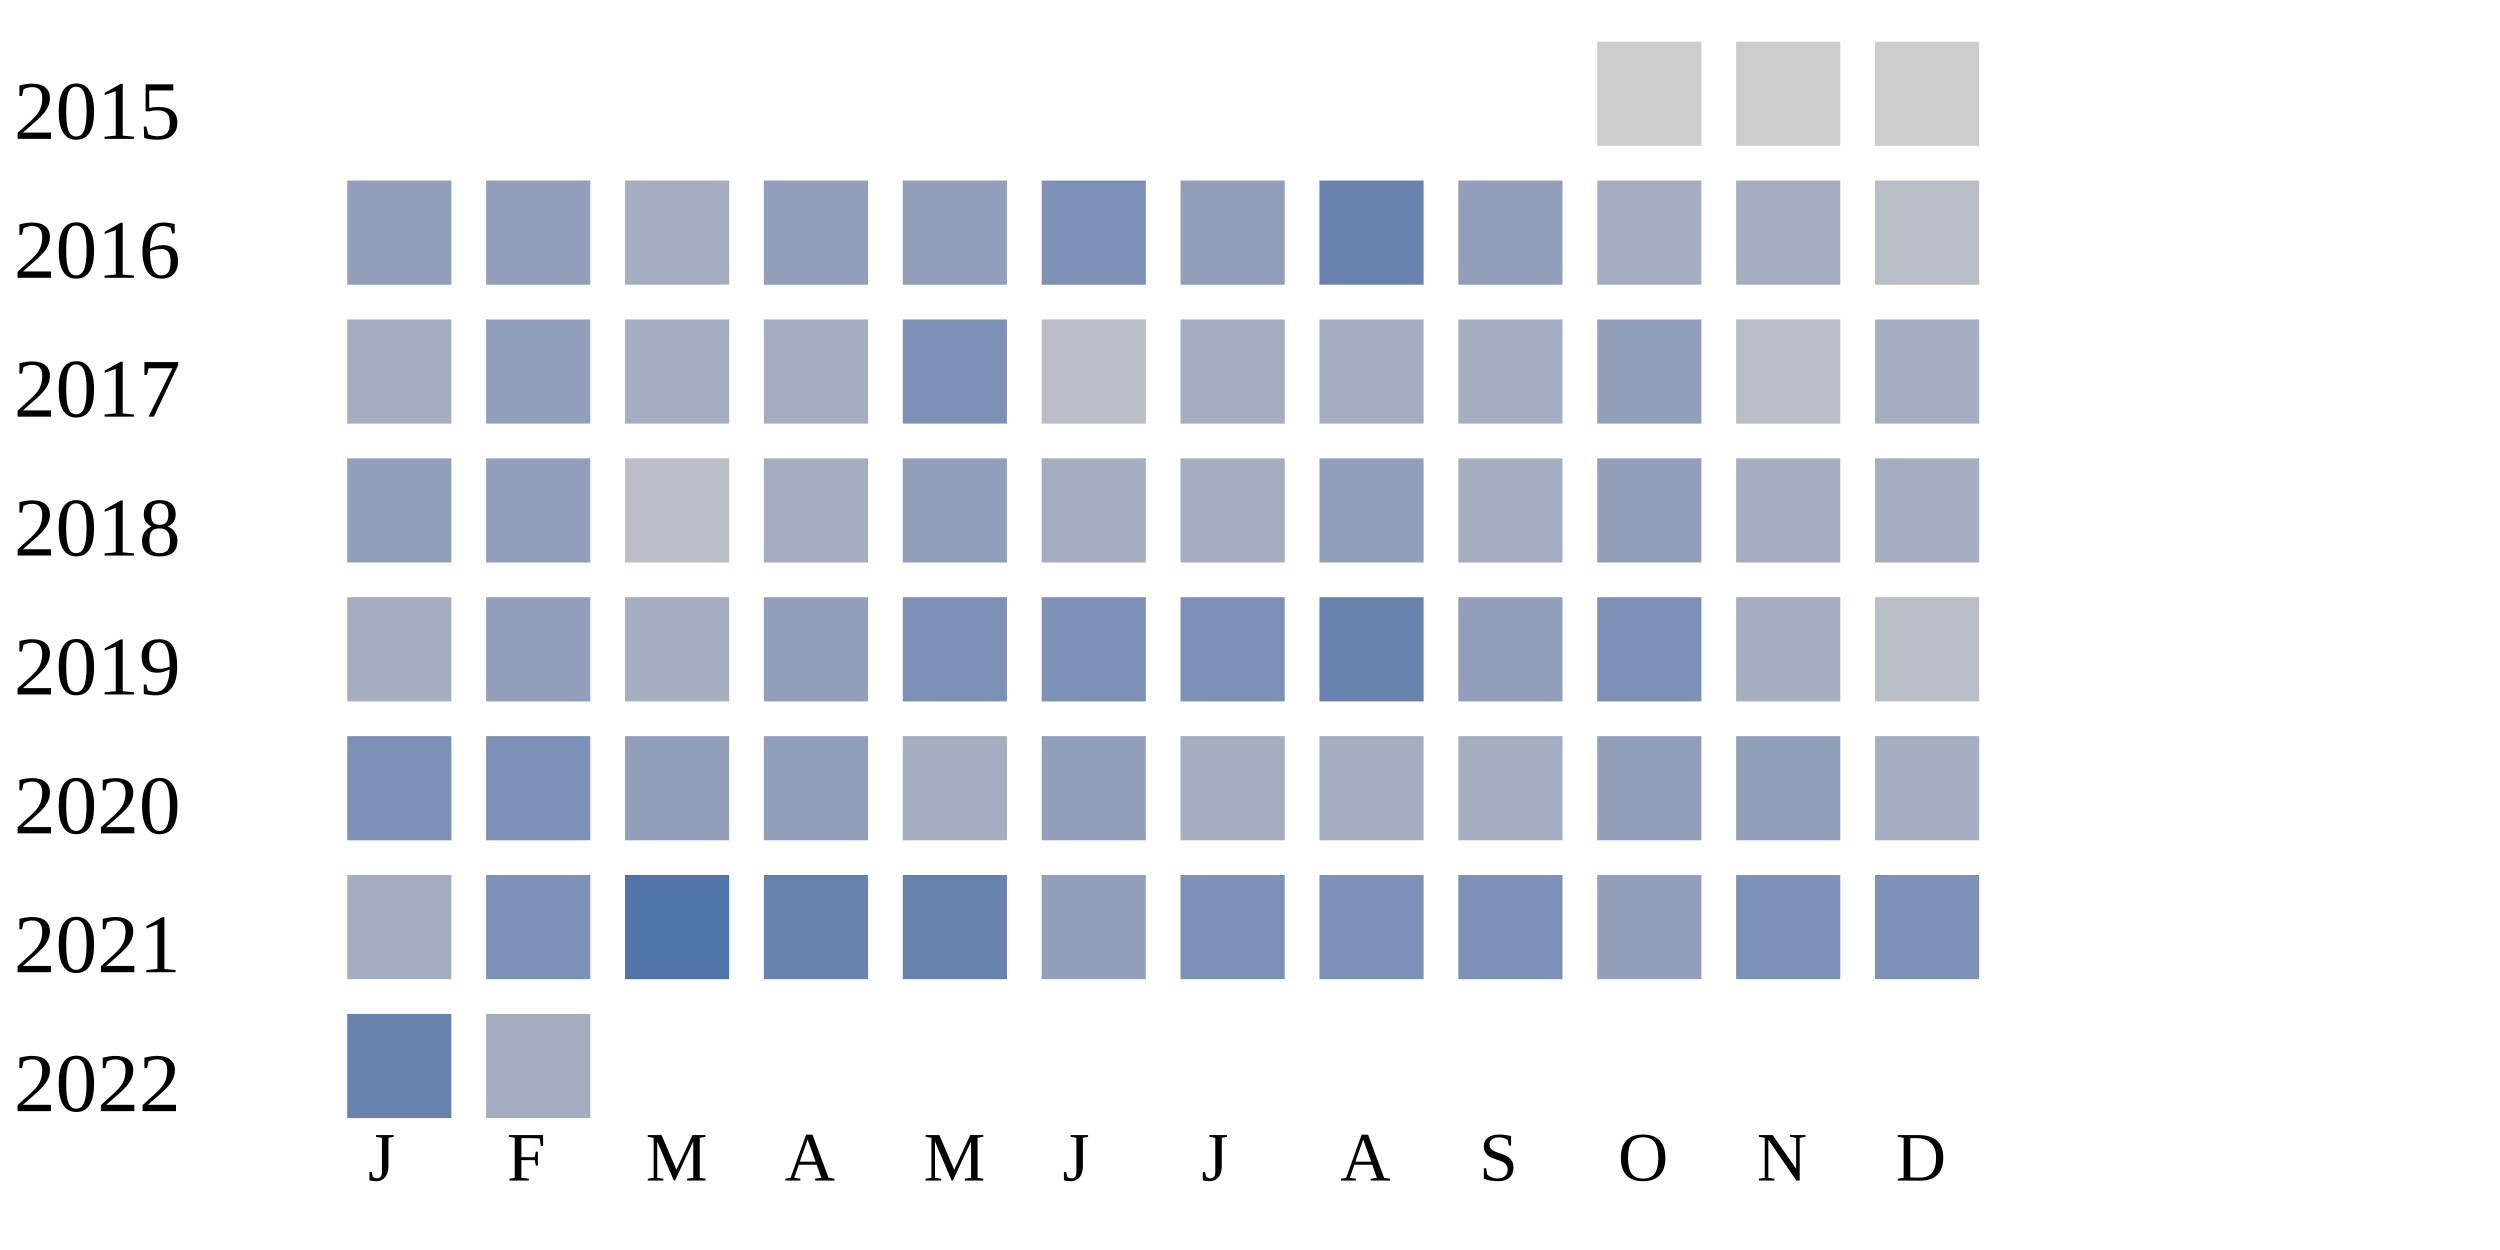
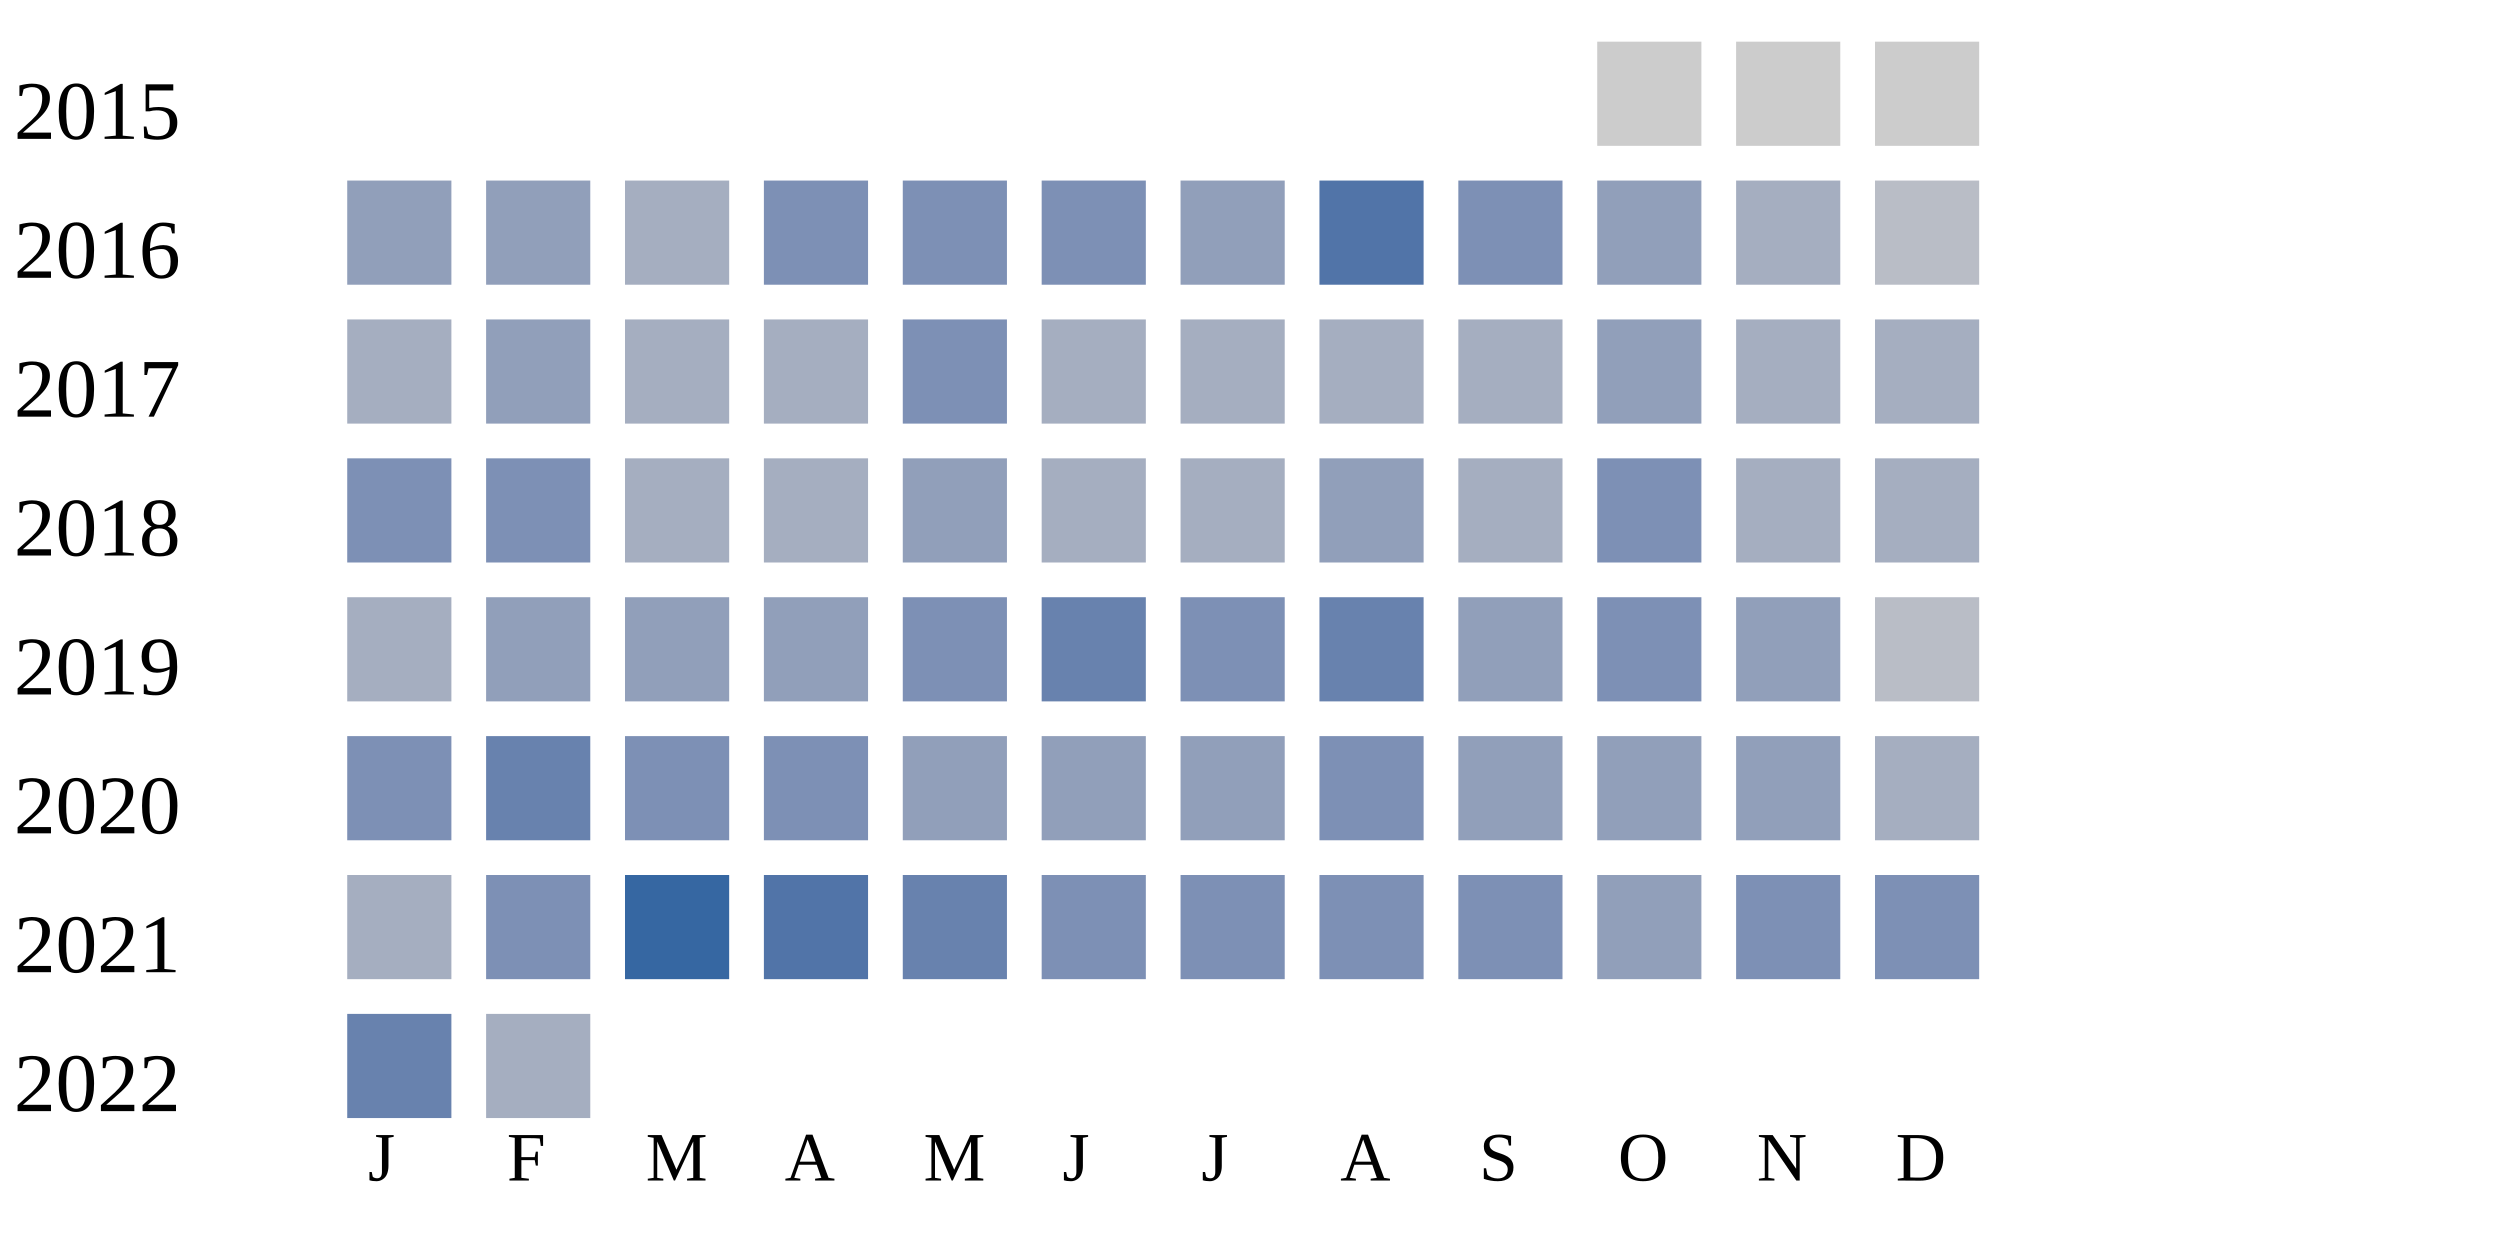
<svg xmlns="http://www.w3.org/2000/svg" width="360" height="180">
  <g transform="translate(0 0)">
    <text x="2" y="20">2015</text>
    <rect x="230" y="6" width="15" height="15" fill="#cccccc" />
    <rect x="250" y="6" width="15" height="15" fill="#cccccc" />
    <rect x="270" y="6" width="15" height="15" fill="#cccccc" />
  </g>
  <g transform="translate(0 20)">
    <text x="2" y="20">2016</text>
    <rect x="50" y="6" width="15" height="15" fill="#919fba" />
    <rect x="70" y="6" width="15" height="15" fill="#919fba" />
    <rect x="90" y="6" width="15" height="15" fill="#a5aec0" />
-     <rect x="110" y="6" width="15" height="15" fill="#919fba" />
-     <rect x="130" y="6" width="15" height="15" fill="#919fba" />
+     <rect x="110" y="6" width="15" height="15" fill="#7d90b5" />
+     <rect x="130" y="6" width="15" height="15" fill="#7d90b5" />
    <rect x="150" y="6" width="15" height="15" fill="#7d90b5" />
    <rect x="170" y="6" width="15" height="15" fill="#919fba" />
-     <rect x="190" y="6" width="15" height="15" fill="#6882ae" />
-     <rect x="210" y="6" width="15" height="15" fill="#919fba" />
-     <rect x="230" y="6" width="15" height="15" fill="#a5aec0" />
+     <rect x="190" y="6" width="15" height="15" fill="#5174a8" />
+     <rect x="210" y="6" width="15" height="15" fill="#7d90b5" />
+     <rect x="230" y="6" width="15" height="15" fill="#919fba" />
    <rect x="250" y="6" width="15" height="15" fill="#a5aec0" />
    <rect x="270" y="6" width="15" height="15" fill="#b9bdc6" />
  </g>
  <g transform="translate(0 40)">
    <text x="2" y="20">2017</text>
    <rect x="50" y="6" width="15" height="15" fill="#a5aec0" />
    <rect x="70" y="6" width="15" height="15" fill="#919fba" />
    <rect x="90" y="6" width="15" height="15" fill="#a5aec0" />
    <rect x="110" y="6" width="15" height="15" fill="#a5aec0" />
    <rect x="130" y="6" width="15" height="15" fill="#7d90b5" />
-     <rect x="150" y="6" width="15" height="15" fill="#b9bdc6" />
+     <rect x="150" y="6" width="15" height="15" fill="#a5aec0" />
    <rect x="170" y="6" width="15" height="15" fill="#a5aec0" />
    <rect x="190" y="6" width="15" height="15" fill="#a5aec0" />
    <rect x="210" y="6" width="15" height="15" fill="#a5aec0" />
    <rect x="230" y="6" width="15" height="15" fill="#919fba" />
-     <rect x="250" y="6" width="15" height="15" fill="#b9bdc6" />
+     <rect x="250" y="6" width="15" height="15" fill="#a5aec0" />
    <rect x="270" y="6" width="15" height="15" fill="#a5aec0" />
  </g>
  <g transform="translate(0 60)">
    <text x="2" y="20">2018</text>
-     <rect x="50" y="6" width="15" height="15" fill="#919fba" />
-     <rect x="70" y="6" width="15" height="15" fill="#919fba" />
-     <rect x="90" y="6" width="15" height="15" fill="#b9bdc6" />
+     <rect x="50" y="6" width="15" height="15" fill="#7d90b5" />
+     <rect x="70" y="6" width="15" height="15" fill="#7d90b5" />
+     <rect x="90" y="6" width="15" height="15" fill="#a5aec0" />
    <rect x="110" y="6" width="15" height="15" fill="#a5aec0" />
    <rect x="130" y="6" width="15" height="15" fill="#919fba" />
    <rect x="150" y="6" width="15" height="15" fill="#a5aec0" />
    <rect x="170" y="6" width="15" height="15" fill="#a5aec0" />
    <rect x="190" y="6" width="15" height="15" fill="#919fba" />
    <rect x="210" y="6" width="15" height="15" fill="#a5aec0" />
-     <rect x="230" y="6" width="15" height="15" fill="#919fba" />
+     <rect x="230" y="6" width="15" height="15" fill="#7d90b5" />
    <rect x="250" y="6" width="15" height="15" fill="#a5aec0" />
    <rect x="270" y="6" width="15" height="15" fill="#a5aec0" />
  </g>
  <g transform="translate(0 80)">
    <text x="2" y="20">2019</text>
    <rect x="50" y="6" width="15" height="15" fill="#a5aec0" />
    <rect x="70" y="6" width="15" height="15" fill="#919fba" />
-     <rect x="90" y="6" width="15" height="15" fill="#a5aec0" />
+     <rect x="90" y="6" width="15" height="15" fill="#919fba" />
    <rect x="110" y="6" width="15" height="15" fill="#919fba" />
    <rect x="130" y="6" width="15" height="15" fill="#7d90b5" />
-     <rect x="150" y="6" width="15" height="15" fill="#7d90b5" />
+     <rect x="150" y="6" width="15" height="15" fill="#6882ae" />
    <rect x="170" y="6" width="15" height="15" fill="#7d90b5" />
    <rect x="190" y="6" width="15" height="15" fill="#6882ae" />
    <rect x="210" y="6" width="15" height="15" fill="#919fba" />
    <rect x="230" y="6" width="15" height="15" fill="#7d90b5" />
-     <rect x="250" y="6" width="15" height="15" fill="#a5aec0" />
+     <rect x="250" y="6" width="15" height="15" fill="#919fba" />
    <rect x="270" y="6" width="15" height="15" fill="#b9bdc6" />
  </g>
  <g transform="translate(0 100)">
    <text x="2" y="20">2020</text>
    <rect x="50" y="6" width="15" height="15" fill="#7d90b5" />
-     <rect x="70" y="6" width="15" height="15" fill="#7d90b5" />
-     <rect x="90" y="6" width="15" height="15" fill="#919fba" />
-     <rect x="110" y="6" width="15" height="15" fill="#919fba" />
-     <rect x="130" y="6" width="15" height="15" fill="#a5aec0" />
+     <rect x="70" y="6" width="15" height="15" fill="#6882ae" />
+     <rect x="90" y="6" width="15" height="15" fill="#7d90b5" />
+     <rect x="110" y="6" width="15" height="15" fill="#7d90b5" />
+     <rect x="130" y="6" width="15" height="15" fill="#919fba" />
    <rect x="150" y="6" width="15" height="15" fill="#919fba" />
-     <rect x="170" y="6" width="15" height="15" fill="#a5aec0" />
-     <rect x="190" y="6" width="15" height="15" fill="#a5aec0" />
-     <rect x="210" y="6" width="15" height="15" fill="#a5aec0" />
+     <rect x="170" y="6" width="15" height="15" fill="#919fba" />
+     <rect x="190" y="6" width="15" height="15" fill="#7d90b5" />
+     <rect x="210" y="6" width="15" height="15" fill="#919fba" />
    <rect x="230" y="6" width="15" height="15" fill="#919fba" />
    <rect x="250" y="6" width="15" height="15" fill="#919fba" />
    <rect x="270" y="6" width="15" height="15" fill="#a5aec0" />
  </g>
  <g transform="translate(0 120)">
    <text x="2" y="20">2021</text>
    <rect x="50" y="6" width="15" height="15" fill="#a5aec0" />
    <rect x="70" y="6" width="15" height="15" fill="#7d90b5" />
-     <rect x="90" y="6" width="15" height="15" fill="#5174a8" />
-     <rect x="110" y="6" width="15" height="15" fill="#6882ae" />
+     <rect x="90" y="6" width="15" height="15" fill="#3667a2" />
+     <rect x="110" y="6" width="15" height="15" fill="#5174a8" />
    <rect x="130" y="6" width="15" height="15" fill="#6882ae" />
-     <rect x="150" y="6" width="15" height="15" fill="#919fba" />
+     <rect x="150" y="6" width="15" height="15" fill="#7d90b5" />
    <rect x="170" y="6" width="15" height="15" fill="#7d90b5" />
    <rect x="190" y="6" width="15" height="15" fill="#7d90b5" />
    <rect x="210" y="6" width="15" height="15" fill="#7d90b5" />
    <rect x="230" y="6" width="15" height="15" fill="#919fba" />
    <rect x="250" y="6" width="15" height="15" fill="#7d90b5" />
    <rect x="270" y="6" width="15" height="15" fill="#7d90b5" />
  </g>
  <g transform="translate(0 140)">
    <text x="2" y="20">2022</text>
    <rect x="50" y="6" width="15" height="15" fill="#6882ae" />
    <rect x="70" y="6" width="15" height="15" fill="#a5aec0" />
  </g>
  <text style="font-size: 10px; text-align: center" x="53" y="170">J</text>
  <text style="font-size: 10px; text-align: center" x="73" y="170">F</text>
  <text style="font-size: 10px; text-align: center" x="93" y="170">M</text>
  <text style="font-size: 10px; text-align: center" x="113" y="170">A</text>
  <text style="font-size: 10px; text-align: center" x="133" y="170">M</text>
  <text style="font-size: 10px; text-align: center" x="153" y="170">J</text>
  <text style="font-size: 10px; text-align: center" x="173" y="170">J</text>
  <text style="font-size: 10px; text-align: center" x="193" y="170">A</text>
  <text style="font-size: 10px; text-align: center" x="213" y="170">S</text>
  <text style="font-size: 10px; text-align: center" x="233" y="170">O</text>
  <text style="font-size: 10px; text-align: center" x="253" y="170">N</text>
  <text style="font-size: 10px; text-align: center" x="273" y="170">D</text>
  <text style="font-size: 10px;" x="155" y="189">Less</text>
  <rect fill="#b9bdc6" width="10" height="10" x="180" y="180" />
  <rect fill="#919fba" width="10" height="10" x="195" y="180" />
  <rect fill="#6882ae" width="10" height="10" x="210" y="180" />
  <rect fill="#005a9c" width="10" height="10" x="225" y="180" />
  <text x="240" y="189" style="font-size: 10px;">More</text>
</svg>
